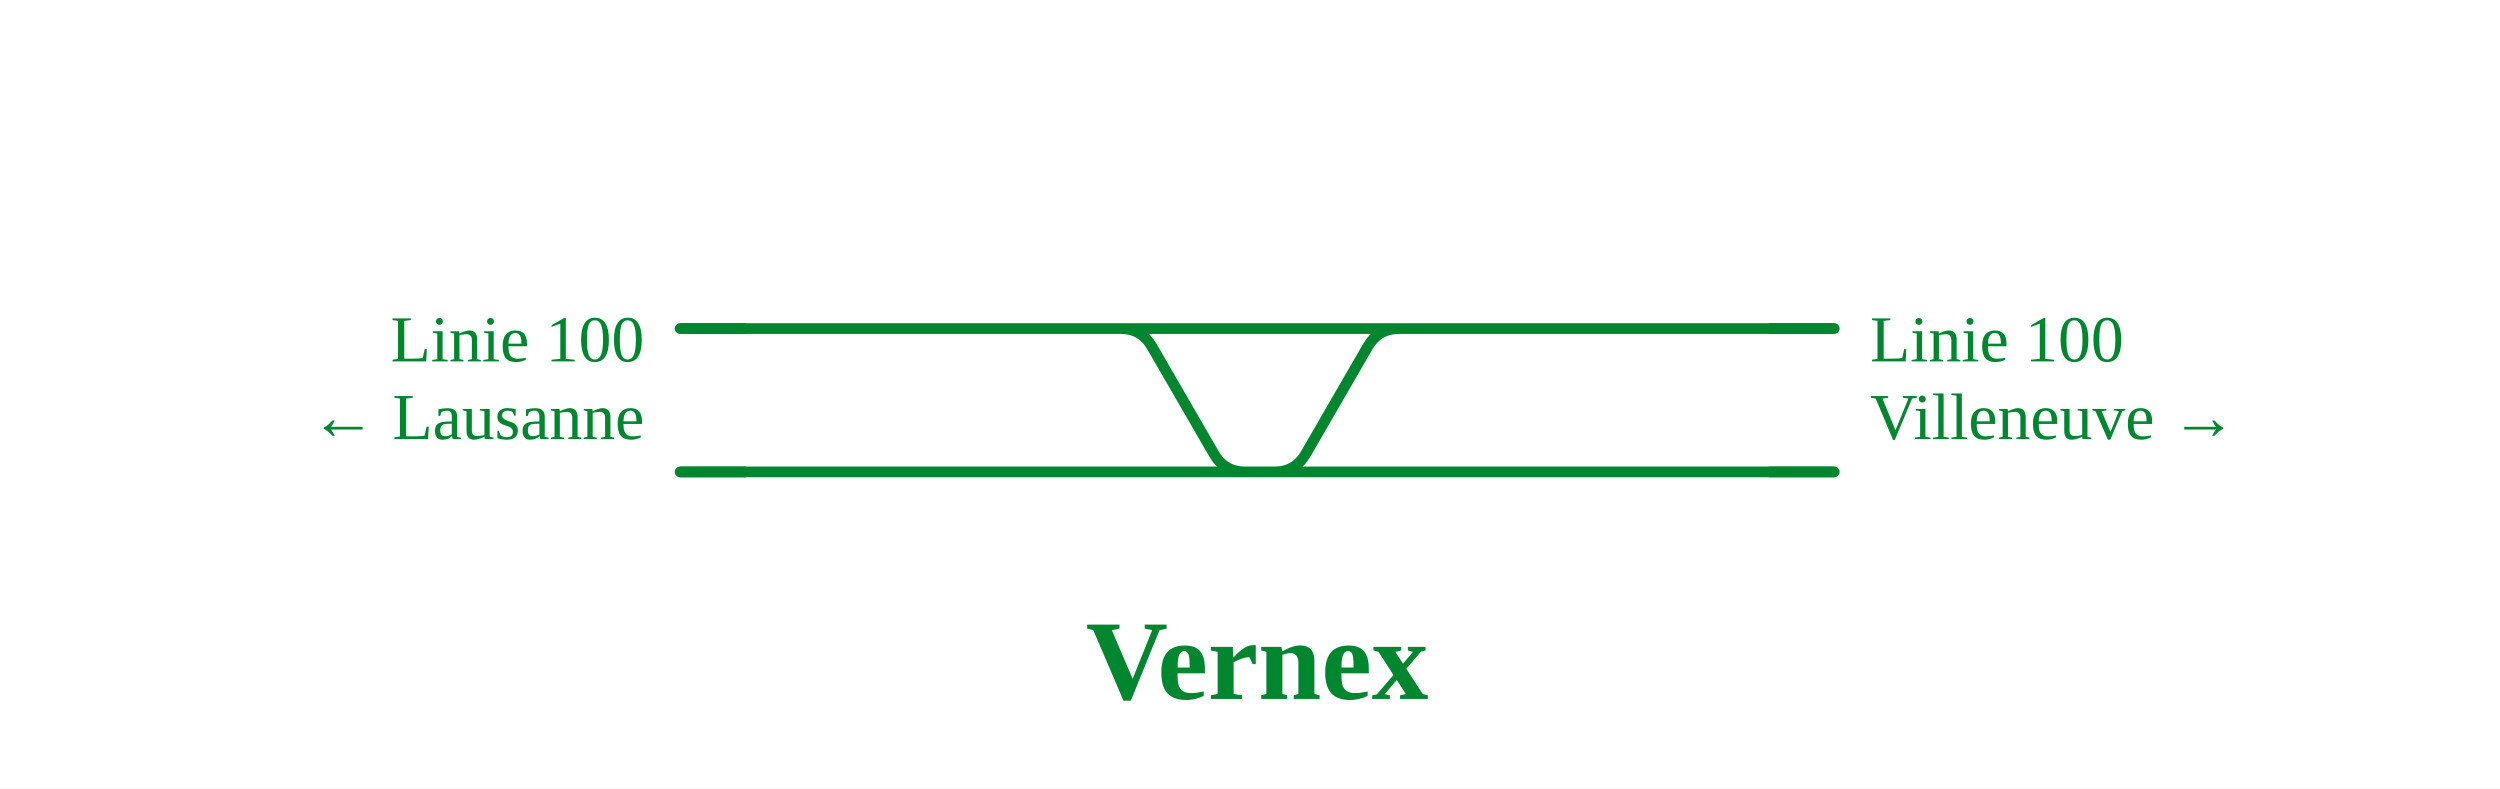
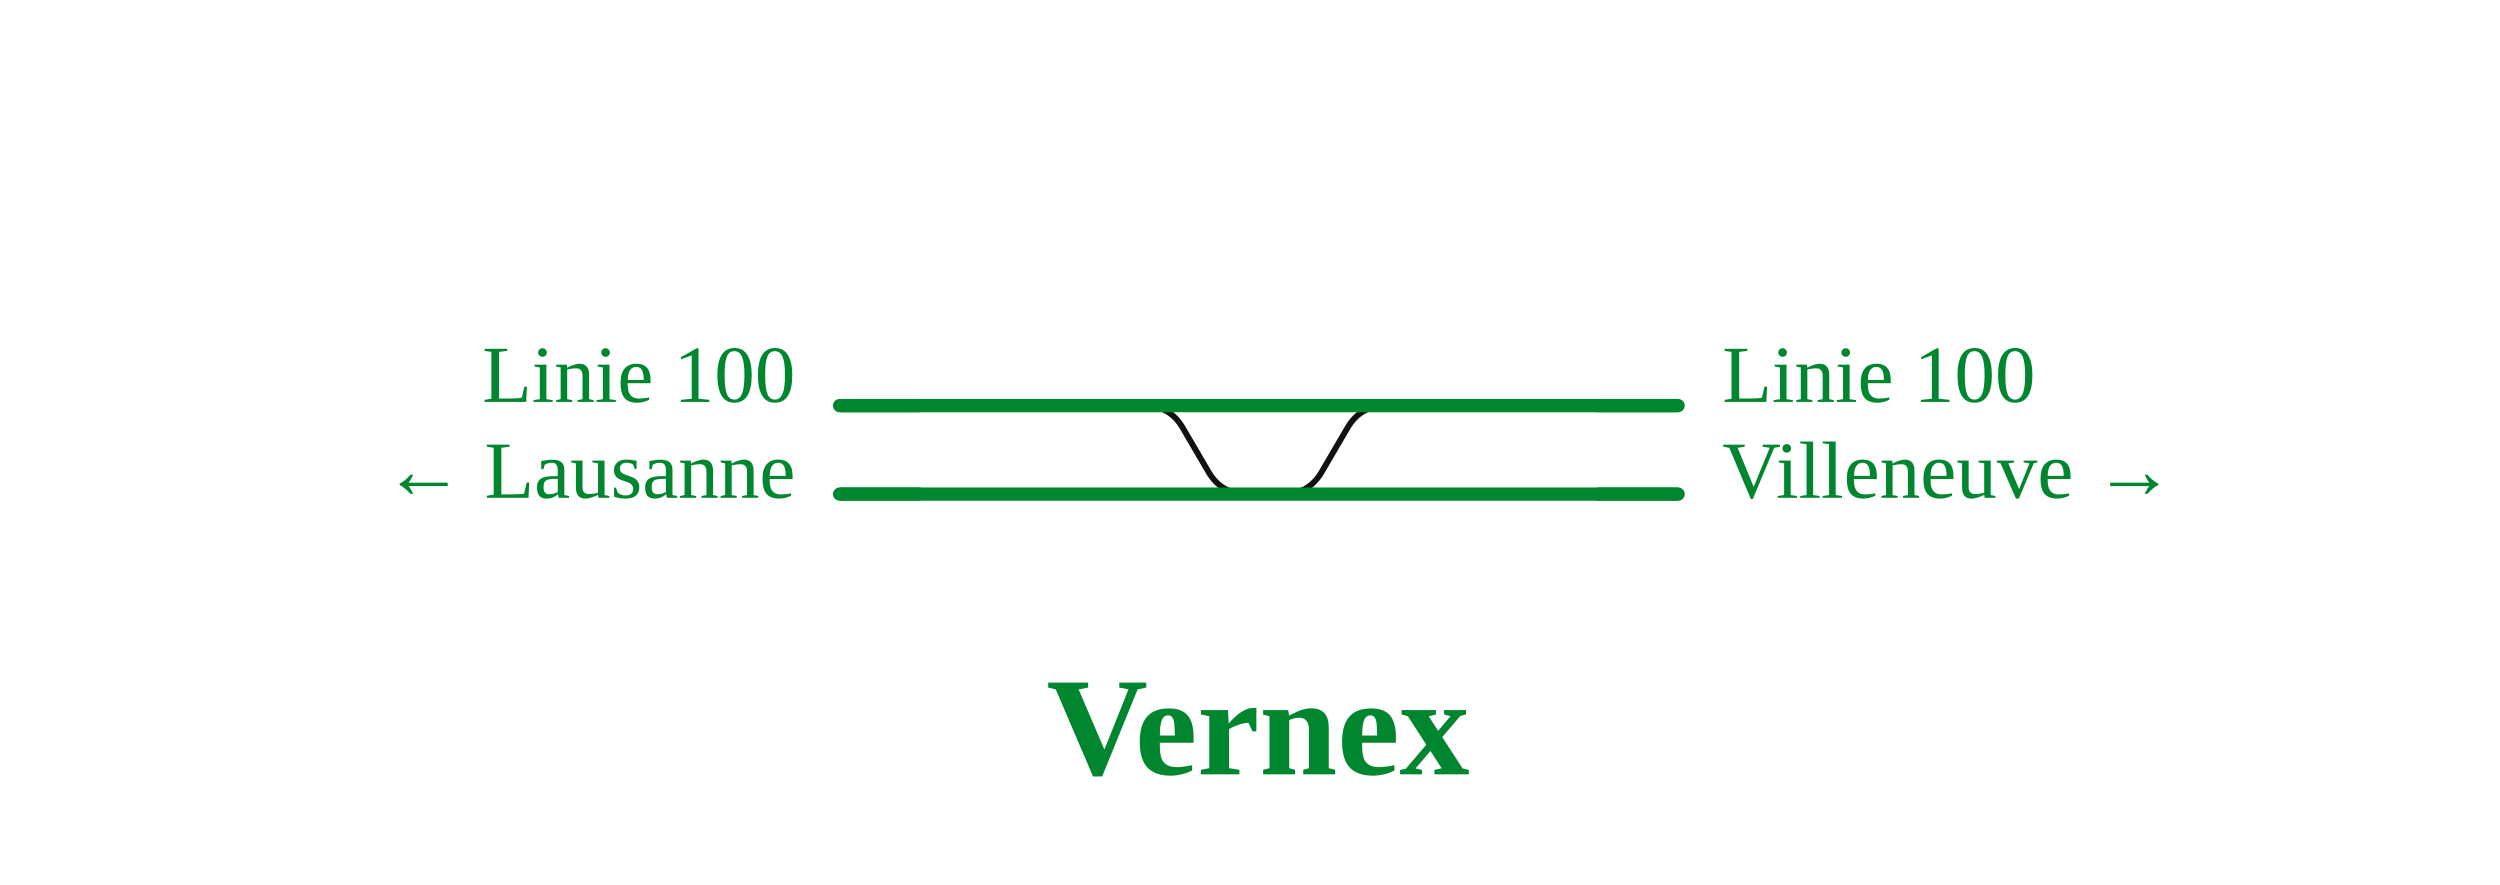
- <svg xmlns="http://www.w3.org/2000/svg" viewBox="0 0 837 264" width="837" height="264" font-family="Fira Sans, Source Sans 3, Helvetica, Arial, sans-serif">
+ <svg xmlns="http://www.w3.org/2000/svg" viewBox="0 0 678 240" width="678" height="240" font-family="Fira Sans, Source Sans 3, Helvetica, Arial, sans-serif">
  <rect width="100%" height="100%" fill="#fff" />
  <g fill="none" stroke-linecap="round" stroke-linejoin="round">
-     <path d="" stroke="#111" stroke-width="1.6" />
-     <path d="M227.7,110.0H309.3 M309.3,110.0H533.9 M533.9,110.0H614.1 M426.7,158.0H614.1 M416.9,158.0H426.7 M227.7,158.0H416.9 M426.7,158.0H426.7Q433.7,158.0 437.2,151.9L457.9,116.1Q461.4,110.0 468.4,110.0H533.9 M309.3,110.0H375.2Q382.2,110.0 385.7,116.1L406.4,151.9Q409.9,158.0 416.9,158.0H416.9" stroke="#00862f" stroke-width="3.6" />
+     <path d="M347.0,134.0H348.0Q355.0,134.0 358.5,127.9L365.4,116.1Q368.9,110.0 375.9,110.0H376.9 M309.3,110.0H310.3Q317.3,110.0 320.8,116.1L327.7,127.9Q331.2,134.0 338.2,134.0H339.2" stroke="#111" stroke-width="1.6" />
+     <path d="M227.7,110.0H309.3 M309.3,110.0H374.9 M374.9,110.0H455.1 M347.0,134.0H455.1 M337.2,134.0H347.0 M227.7,134.0H337.2" stroke="#00862f" stroke-width="3.6" />
  </g>
  <path d="M249.7,110.0H227.7" stroke="#00862f" stroke-width="3.6" fill="none" />
-   <path d="M592.1,110.0H614.1" stroke="#00862f" stroke-width="3.6" fill="none" />
-   <path d="M592.1,158.0H614.1" stroke="#00862f" stroke-width="3.6" fill="none" />
-   <path d="M249.7,158.0H227.7" stroke="#00862f" stroke-width="3.6" fill="none" />
-   <text x="215.7" y="121.0" font-size="22" text-anchor="end" fill="#00862f">Linie 100</text>
-   <text x="215.7" y="147.0" font-size="22" text-anchor="end" fill="#00862f">← Lausanne</text>
-   <text x="626.1" y="121.0" font-size="22" text-anchor="start" fill="#00862f">Linie 100</text>
-   <text x="626.1" y="147.0" font-size="22" text-anchor="start" fill="#00862f">Villeneuve →</text>
-   <text x="420.9" y="234.0" font-size="38" font-weight="700" text-anchor="middle" fill="#00862f">Vernex</text>
+   <path d="M433.1,110.0H455.1" stroke="#00862f" stroke-width="3.6" fill="none" />
+   <path d="M433.1,134.0H455.1" stroke="#00862f" stroke-width="3.6" fill="none" />
+   <path d="M249.7,134.0H227.7" stroke="#00862f" stroke-width="3.6" fill="none" />
+   <text x="215.7" y="109.0" font-size="22" text-anchor="end" fill="#00862f">Linie 100</text>
+   <text x="215.7" y="135.0" font-size="22" text-anchor="end" fill="#00862f">← Lausanne</text>
+   <text x="467.1" y="109.0" font-size="22" text-anchor="start" fill="#00862f">Linie 100</text>
+   <text x="467.1" y="135.0" font-size="22" text-anchor="start" fill="#00862f">Villeneuve →</text>
+   <text x="341.2" y="210.0" font-size="38" font-weight="700" text-anchor="middle" fill="#00862f">Vernex</text>
</svg>
